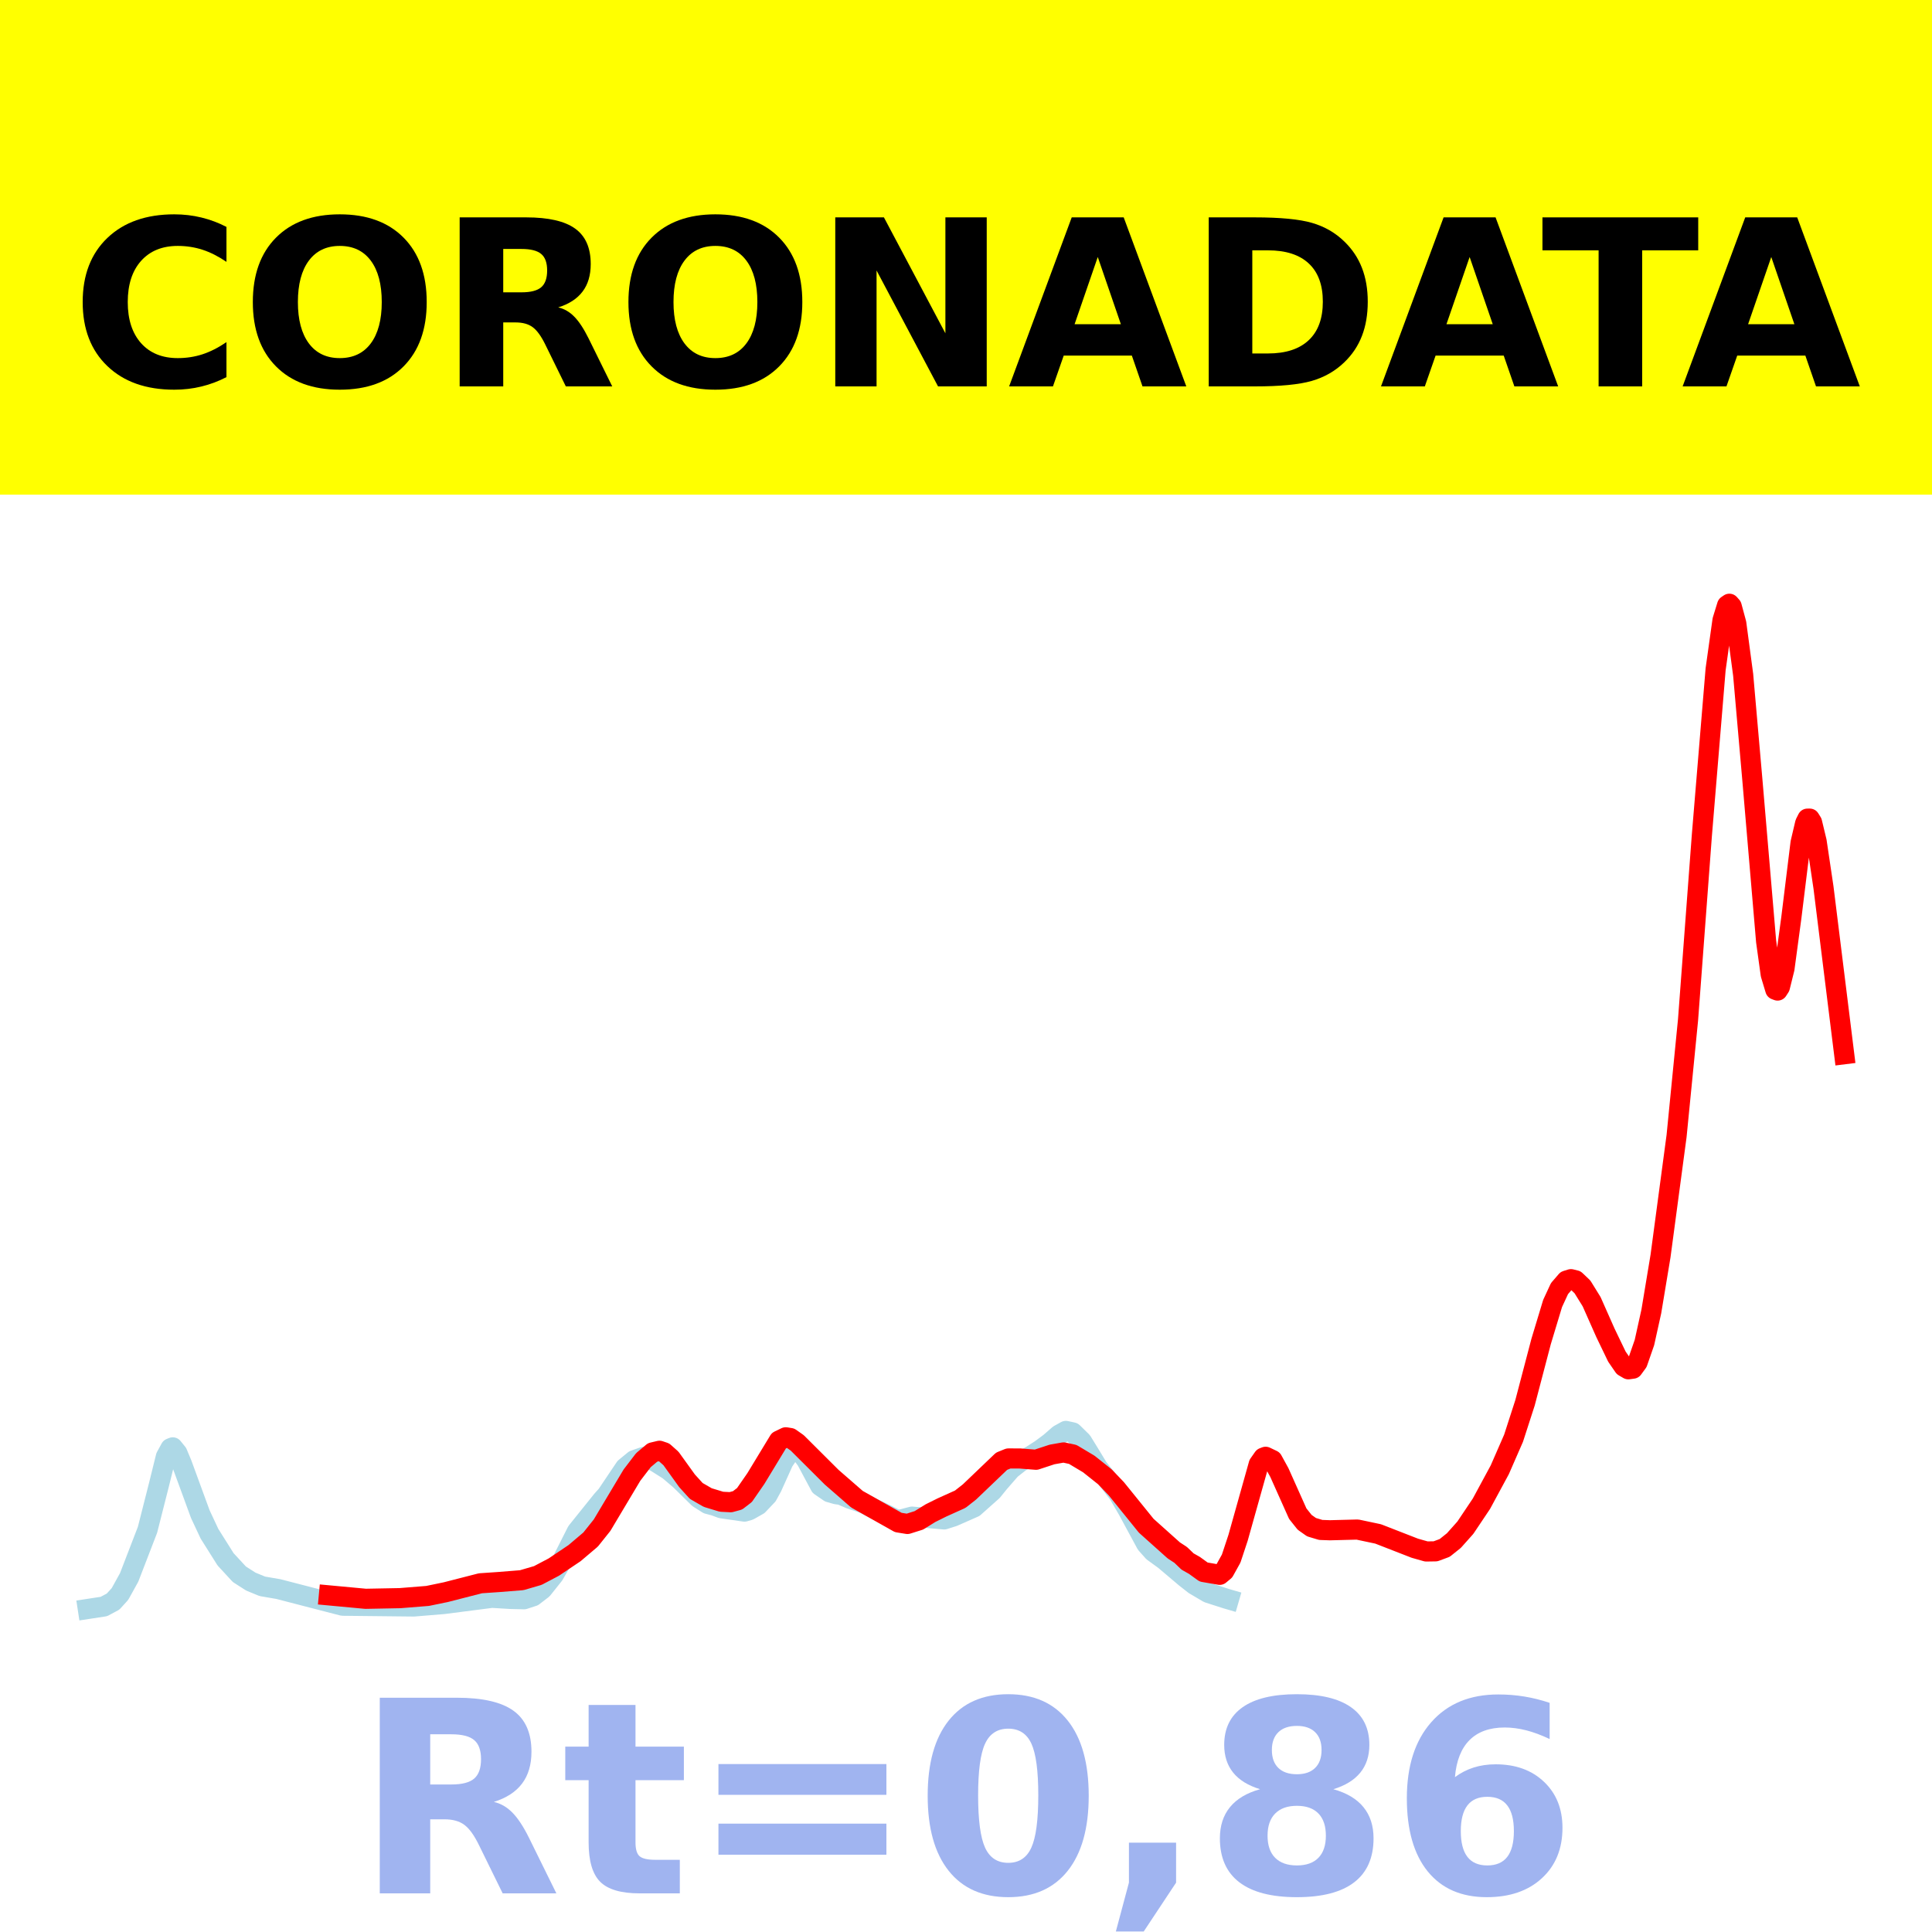
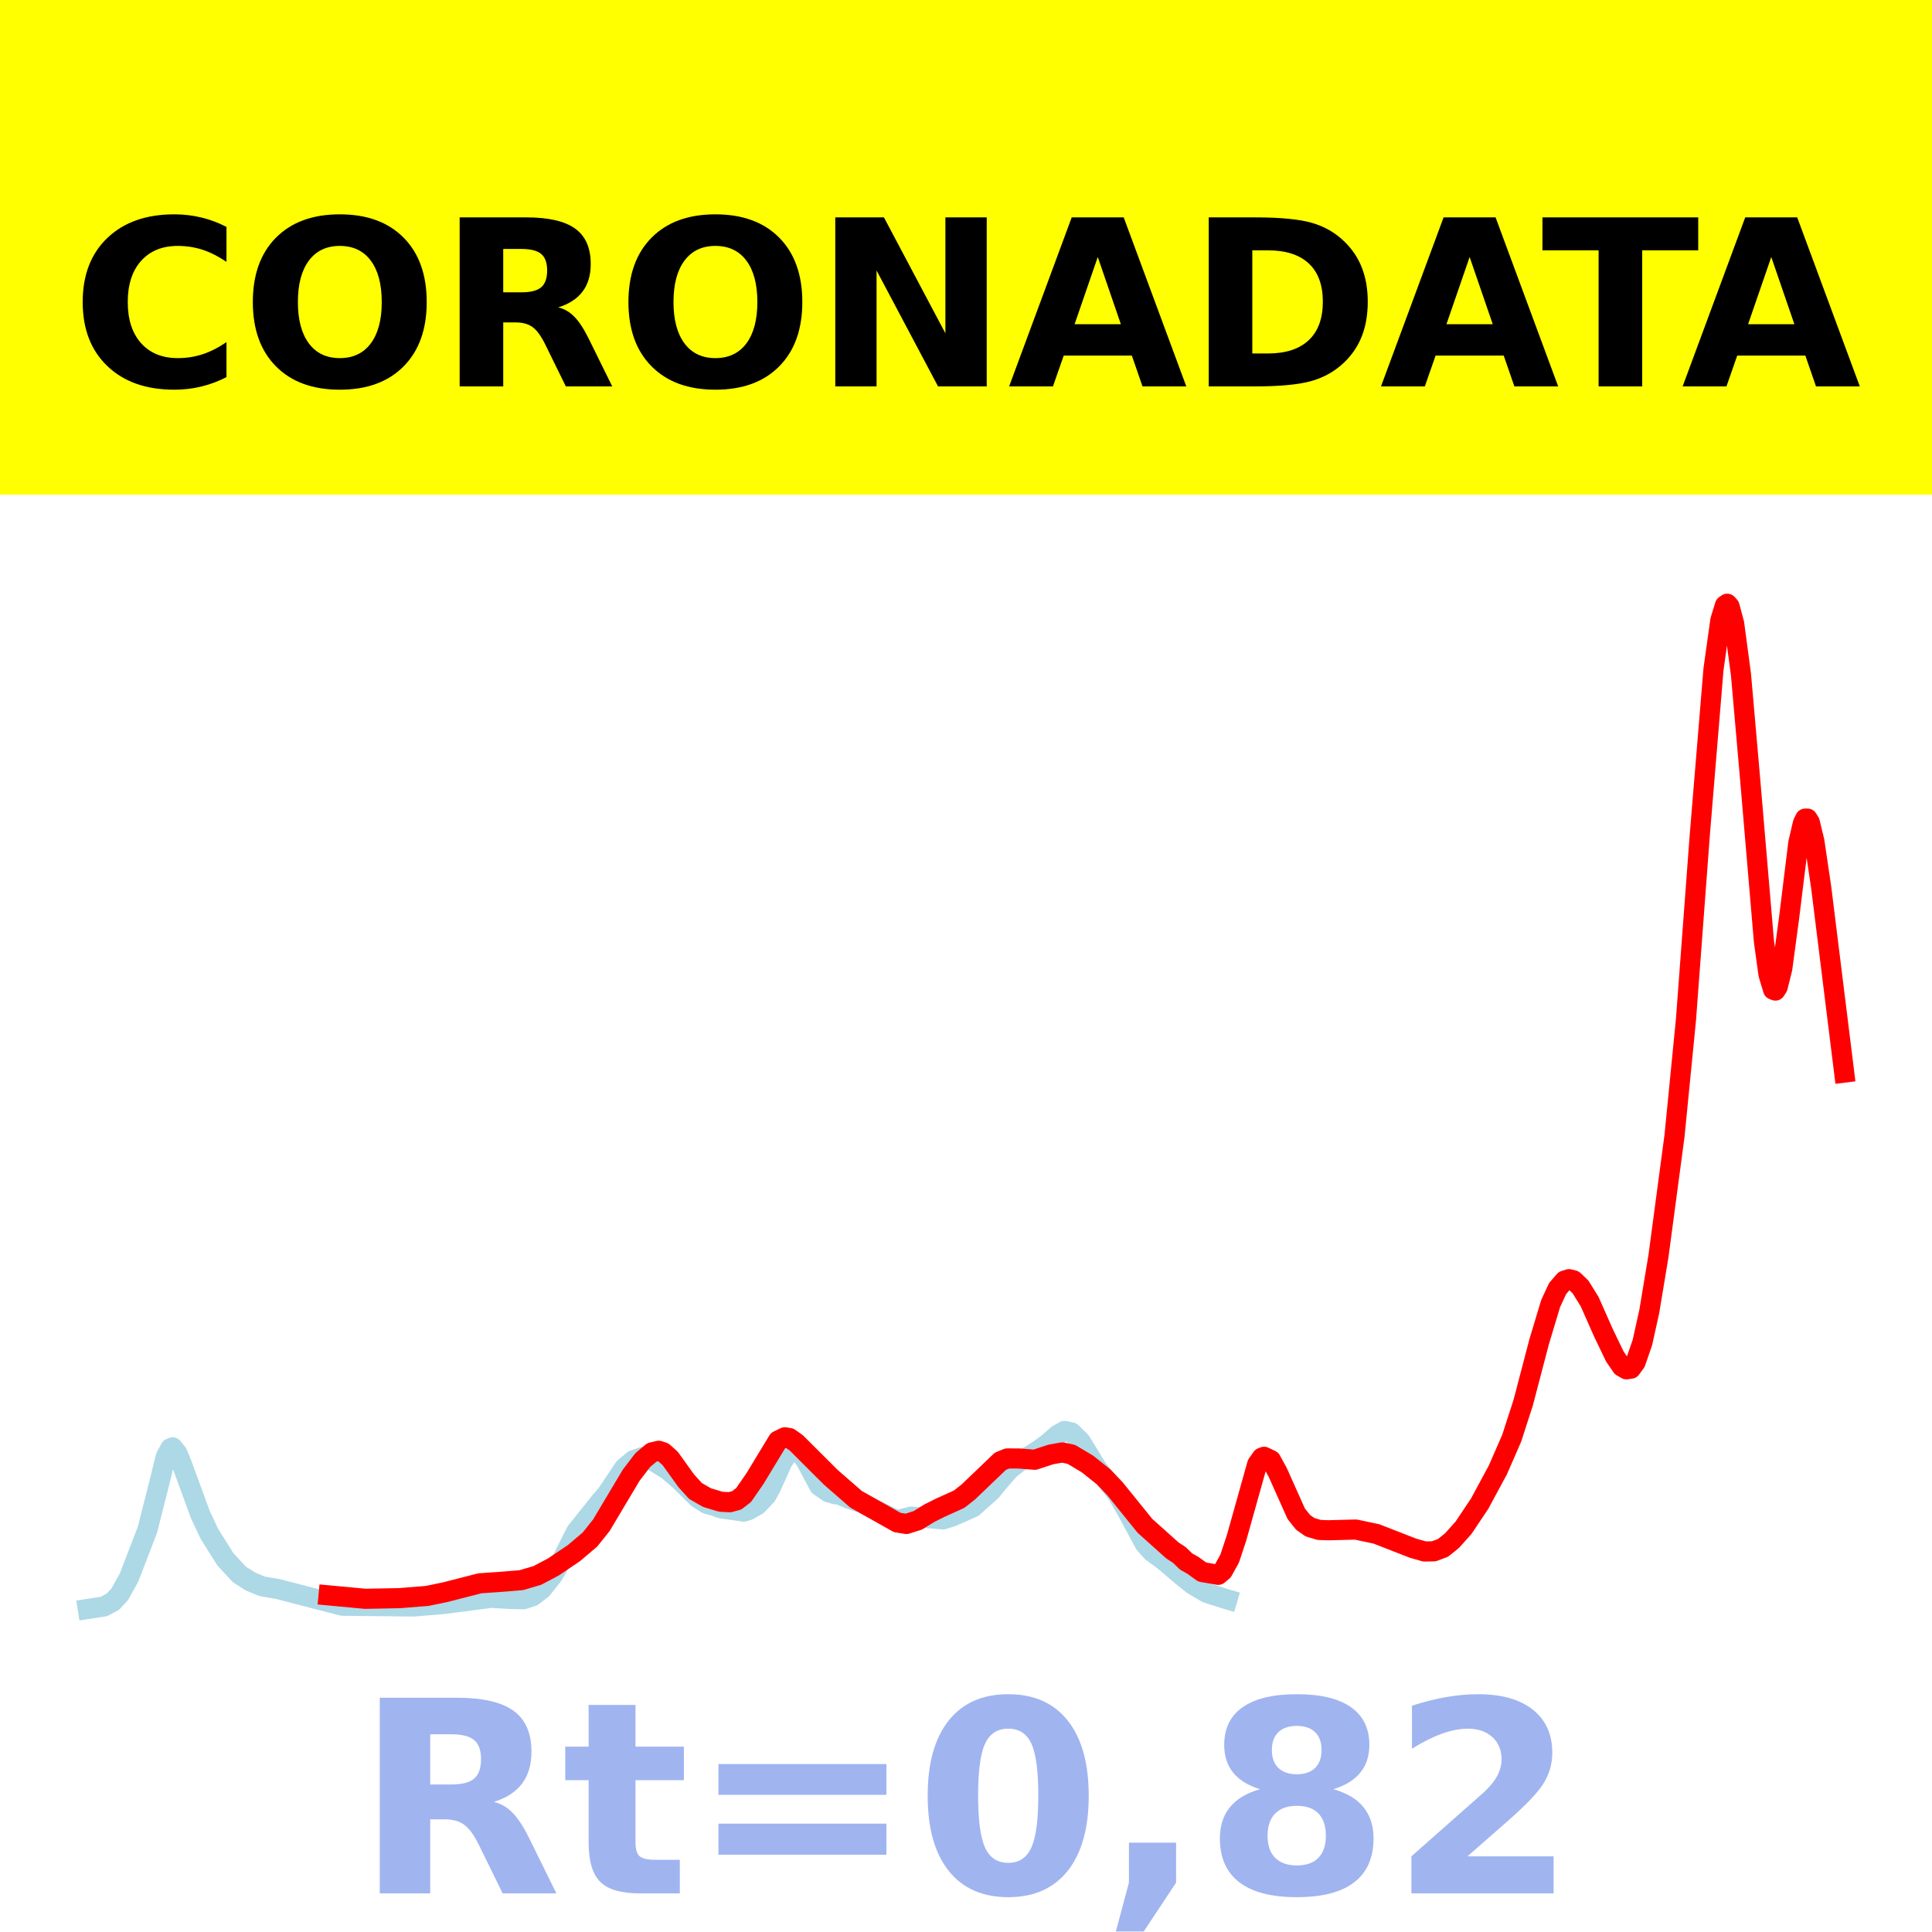
<svg xmlns="http://www.w3.org/2000/svg" xmlns:xlink="http://www.w3.org/1999/xlink" height="144pt" version="1.1" viewBox="0 0 144 144" width="144pt">
  <defs>
    <style type="text/css">*{stroke-linecap:butt;stroke-linejoin:round;}</style>
  </defs>
  <g id="figure_1">
    <g id="patch_1">
      <path d="M 0 144  L 144 144  L 144 0  L 0 0  z " style="fill:#ffffff;" />
    </g>
    <g id="axes_1">
      <g id="patch_2">
        <path d="M 0 144  L 144 144  L 144 0  L 0 0  z " style="fill:#ffffff;" />
      </g>
      <g id="line2d_1">
-         <path clip-path="url(#pa595336c4f)" d="M 6.545 119.923  L 7.743 119.74  L 8.428 119.373  L 8.941 118.808  L 9.626 117.571  L 10.995 114.02  L 11.85 110.651  L 12.364 108.571  L 12.706 107.947  L 12.877 107.878  L 13.219 108.301  L 13.561 109.119  L 14.93 112.857  L 15.615 114.319  L 16.813 116.222  L 17.84 117.335  L 18.695 117.883  L 19.551 118.235  L 20.749 118.441  L 25.54 119.681  L 30.845 119.738  L 33.07 119.554  L 36.663 119.091  L 38.032 119.174  L 39.059 119.199  L 39.743 118.975  L 40.428 118.45  L 41.283 117.377  L 41.968 116.188  L 42.995 114.154  L 44.877 111.811  L 45.219 111.432  L 46.588 109.396  L 47.273 108.833  L 47.957 108.596  L 48.813 108.932  L 49.84 109.581  L 50.695 110.31  L 52.064 111.658  L 52.749 112.093  L 53.262 112.229  L 53.775 112.419  L 55.487 112.666  L 55.829 112.568  L 56.513 112.182  L 57.198 111.458  L 57.54 110.832  L 58.396 108.934  L 58.909 108.176  L 59.251 108.012  L 59.594 108.144  L 60.107 108.836  L 61.134 110.756  L 61.818 111.225  L 62.332 111.371  L 62.674 111.417  L 63.358 111.711  L 64.385 112.056  L 65.241 112.499  L 66.096 112.901  L 66.781 113.248  L 67.123 113.267  L 67.979 113.04  L 70.374 113.248  L 71.059 113.029  L 72.599 112.35  L 73.968 111.131  L 74.481 110.497  L 75.337 109.517  L 76.021 108.978  L 76.877 108.481  L 77.561 108.041  L 78.246 107.532  L 78.93 106.937  L 79.444 106.652  L 79.957 106.764  L 80.642 107.436  L 81.155 108.269  L 81.84 109.399  L 82.524 110.256  L 83.38 111.369  L 84.064 112.547  L 85.433 115.079  L 85.947 115.656  L 86.802 116.278  L 88.342 117.581  L 89.027 118.119  L 90.053 118.723  L 91.422 119.162  L 91.594 119.212  L 91.594 119.212  " style="fill:none;stroke:#add8e6;stroke-linecap:square;stroke-width:1.5;" />
+         <path clip-path="url(#pb1930f2e53)" d="M 6.545 119.923  L 7.742 119.74  L 8.425 119.373  L 8.938 118.808  L 9.622 117.571  L 10.989 114.02  L 11.843 110.651  L 12.356 108.571  L 12.698 107.947  L 12.869 107.878  L 13.211 108.301  L 13.552 109.119  L 14.92 112.857  L 15.603 114.319  L 16.799 116.222  L 17.825 117.335  L 18.679 117.883  L 19.534 118.235  L 20.73 118.441  L 25.515 119.681  L 30.813 119.738  L 33.035 119.554  L 36.624 119.091  L 37.991 119.174  L 39.016 119.199  L 39.7 118.975  L 40.384 118.45  L 41.238 117.377  L 41.922 116.188  L 42.947 114.154  L 44.827 111.811  L 45.169 111.432  L 46.536 109.396  L 47.22 108.833  L 47.903 108.596  L 48.758 108.932  L 49.783 109.581  L 50.638 110.31  L 52.005 111.658  L 52.688 112.093  L 53.201 112.229  L 53.714 112.419  L 55.423 112.666  L 55.765 112.568  L 56.448 112.182  L 57.132 111.458  L 57.474 110.832  L 58.328 108.934  L 58.841 108.176  L 59.183 108.012  L 59.524 108.144  L 60.037 108.836  L 61.062 110.756  L 61.746 111.225  L 62.259 111.371  L 62.601 111.417  L 63.284 111.711  L 64.31 112.056  L 65.164 112.499  L 66.019 112.901  L 66.702 113.248  L 67.044 113.267  L 67.898 113.04  L 70.291 113.248  L 70.975 113.029  L 72.513 112.35  L 73.88 111.131  L 74.393 110.497  L 75.247 109.517  L 75.931 108.978  L 76.785 108.481  L 77.469 108.041  L 78.152 107.532  L 78.836 106.937  L 79.349 106.652  L 79.861 106.764  L 80.545 107.436  L 81.058 108.269  L 81.741 109.399  L 82.425 110.256  L 83.279 111.369  L 83.963 112.547  L 85.33 115.079  L 85.843 115.656  L 86.697 116.278  L 88.235 117.581  L 88.919 118.119  L 89.944 118.723  L 91.312 119.162  L 91.483 119.212  L 91.483 119.212  " style="fill:none;stroke:#add8e6;stroke-linecap:square;stroke-width:1.5;" />
      </g>
      <g id="line2d_2">
-         <path clip-path="url(#pa595336c4f)" d="M 24.513 118.91  L 27.251 119.165  L 29.818 119.116  L 31.872 118.951  L 33.241 118.667  L 35.807 118.009  L 37.176 117.915  L 38.888 117.778  L 40.086 117.428  L 41.283 116.798  L 42.824 115.762  L 44.021 114.748  L 44.877 113.676  L 45.904 111.954  L 47.102 109.948  L 47.957 108.831  L 48.642 108.254  L 49.155 108.132  L 49.497 108.248  L 50.011 108.706  L 51.209 110.371  L 51.893 111.125  L 52.749 111.619  L 53.775 111.931  L 54.46 111.966  L 54.973 111.827  L 55.487 111.432  L 56.342 110.197  L 58.053 107.376  L 58.567 107.128  L 58.909 107.183  L 59.422 107.545  L 61.989 110.103  L 63.872 111.742  L 66.952 113.476  L 67.636 113.587  L 68.492 113.316  L 69.348 112.784  L 70.203 112.359  L 71.572 111.742  L 72.257 111.203  L 74.652 108.913  L 75.166 108.705  L 76.021 108.707  L 77.219 108.801  L 78.417 108.407  L 79.273 108.256  L 79.957 108.404  L 81.155 109.12  L 82.353 110.074  L 83.209 110.969  L 85.433 113.719  L 87.487 115.558  L 88 115.892  L 88.513 116.385  L 89.027 116.676  L 89.711 117.17  L 90.909 117.378  L 91.251 117.093  L 91.765 116.167  L 92.278 114.62  L 93.818 109.134  L 94.16 108.647  L 94.332 108.58  L 94.845 108.825  L 95.358 109.759  L 96.727 112.82  L 97.241 113.465  L 97.754 113.827  L 98.439 114.032  L 99.123 114.057  L 101.176 114.004  L 102.717 114.33  L 105.455 115.396  L 106.31 115.638  L 106.995 115.627  L 107.679 115.373  L 108.364 114.825  L 109.219 113.866  L 110.417 112.079  L 111.786 109.546  L 112.813 107.194  L 113.668 104.549  L 114.866 99.984  L 115.722 97.153  L 116.235 96.045  L 116.749 95.449  L 117.091 95.342  L 117.433 95.428  L 117.947 95.917  L 118.631 97.022  L 119.658 99.337  L 120.513 101.113  L 121.027 101.86  L 121.369 102.059  L 121.711 102.012  L 122.053 101.542  L 122.567 100.064  L 123.08 97.746  L 123.765 93.623  L 124.963 84.664  L 125.818 76.002  L 126.845 62.285  L 127.872 49.887  L 128.385 46.228  L 128.727 45.117  L 128.898 45  L 129.07 45.194  L 129.412 46.46  L 129.925 50.294  L 130.61 58.113  L 131.636 70.164  L 131.979 72.633  L 132.321 73.765  L 132.492 73.83  L 132.663 73.567  L 133.005 72.19  L 133.519 68.376  L 134.203 62.815  L 134.545 61.36  L 134.717 61.017  L 134.888 61.016  L 135.059 61.292  L 135.401 62.713  L 135.914 66.161  L 137.455 78.577  L 137.455 78.577  " style="fill:none;stroke:#ff0000;stroke-linecap:square;stroke-width:1.5;" />
+         <path clip-path="url(#pb1930f2e53)" d="M 24.49 118.91  L 27.224 119.165  L 29.788 119.116  L 31.839 118.951  L 33.206 118.667  L 35.769 118.009  L 37.136 117.915  L 38.845 117.778  L 40.042 117.428  L 41.238 116.798  L 42.776 115.762  L 43.972 114.748  L 44.827 113.676  L 45.852 111.954  L 47.049 109.948  L 47.903 108.831  L 48.587 108.254  L 49.099 108.132  L 49.441 108.248  L 49.954 108.706  L 51.15 110.371  L 51.834 111.125  L 52.688 111.619  L 53.714 111.931  L 54.397 111.966  L 54.91 111.827  L 55.423 111.432  L 56.277 110.197  L 57.986 107.376  L 58.499 107.128  L 58.841 107.183  L 59.353 107.545  L 61.917 110.103  L 63.797 111.742  L 66.873 113.476  L 67.557 113.587  L 68.411 113.316  L 69.266 112.784  L 70.12 112.359  L 71.487 111.742  L 72.171 111.203  L 74.563 108.913  L 75.076 108.705  L 75.931 108.707  L 77.127 108.801  L 78.323 108.407  L 79.178 108.256  L 79.861 108.404  L 81.058 109.12  L 82.254 110.074  L 83.108 110.969  L 85.33 113.719  L 87.381 115.558  L 87.894 115.892  L 88.406 116.385  L 88.919 116.676  L 89.603 117.17  L 90.799 117.378  L 91.141 117.093  L 91.653 116.167  L 92.166 114.62  L 93.704 109.134  L 94.046 108.647  L 94.217 108.58  L 94.73 108.825  L 95.242 109.759  L 96.61 112.82  L 97.122 113.465  L 97.635 113.827  L 98.319 114.032  L 99.002 114.057  L 101.053 114.004  L 102.591 114.33  L 105.325 115.396  L 106.18 115.638  L 106.864 115.627  L 107.547 115.373  L 108.231 114.825  L 109.085 113.866  L 110.282 112.079  L 111.649 109.546  L 112.674 107.194  L 113.529 104.549  L 114.725 99.984  L 115.579 97.153  L 116.092 96.045  L 116.605 95.449  L 116.947 95.342  L 117.288 95.428  L 117.801 95.917  L 118.485 97.022  L 119.51 99.337  L 120.365 101.113  L 120.877 101.86  L 121.219 102.059  L 121.561 102.012  L 121.903 101.542  L 122.415 100.064  L 122.928 97.746  L 123.612 93.623  L 124.808 84.664  L 125.662 76.002  L 126.688 62.285  L 127.713 49.887  L 128.226 46.228  L 128.568 45.117  L 128.739 45  L 128.91 45.194  L 129.251 46.46  L 129.764 50.294  L 130.448 58.113  L 131.473 70.164  L 131.815 72.633  L 132.157 73.765  L 132.328 73.83  L 132.498 73.567  L 132.84 72.19  L 133.353 68.376  L 134.037 62.815  L 134.378 61.359  L 134.549 61.016  L 134.72 61.015  L 134.891 61.29  L 135.233 62.708  L 135.746 66.177  L 137.455 79.945  L 137.455 79.945  " style="fill:none;stroke:#ff0000;stroke-linecap:square;stroke-width:1.5;" />
      </g>
      <g id="patch_3">
        <path d="M 0 144  L 0 0  " style="fill:none;stroke:#ffffff;stroke-linecap:square;stroke-linejoin:miter;stroke-width:0.8;" />
      </g>
      <g id="patch_4">
        <path d="M 144 144  L 144 0  " style="fill:none;stroke:#ffffff;stroke-linecap:square;stroke-linejoin:miter;stroke-width:0.8;" />
      </g>
      <g id="patch_5">
        <path d="M 0 144  L 144 144  " style="fill:none;stroke:#ffffff;stroke-linecap:square;stroke-linejoin:miter;stroke-width:0.8;" />
      </g>
      <g id="patch_6">
        <path d="M 0 0  L 144 0  " style="fill:none;stroke:#ffffff;stroke-linecap:square;stroke-linejoin:miter;stroke-width:0.8;" />
      </g>
    </g>
    <g id="text_1">
      <g id="patch_7">
        <path d="M -64.848 36.368  L 208.848 36.368  L 208.848 -7.654  L -64.848 -7.654  z " style="fill:#ffff00;stroke:#ffff00;stroke-linejoin:miter;" />
      </g>
      <g transform="translate(72 9.45018)scale(0.1728 -0.1728)" />
      <g transform="translate(-60.87375 28.8)scale(0.1728 -0.1728)">
        <defs>
          <path id="DejaVuSans-Bold-32" />
          <path d="M 67 4  Q 61.812 1.312 56.203 -0.047  Q 50.594 -1.422 44.484 -1.422  Q 26.266 -1.422 15.625 8.766  Q 4.984 18.953 4.984 36.375  Q 4.984 53.859 15.625 64.031  Q 26.266 74.219 44.484 74.219  Q 50.594 74.219 56.203 72.844  Q 61.812 71.484 67 68.797  L 67 53.719  Q 61.766 57.281 56.688 58.938  Q 51.609 60.594 46 60.594  Q 35.938 60.594 30.172 54.141  Q 24.422 47.703 24.422 36.375  Q 24.422 25.094 30.172 18.641  Q 35.938 12.203 46 12.203  Q 51.609 12.203 56.688 13.859  Q 61.766 15.531 67 19.094  z " id="DejaVuSans-Bold-67" />
          <path d="M 42.484 60.594  Q 33.891 60.594 29.156 54.25  Q 24.422 47.906 24.422 36.375  Q 24.422 24.906 29.156 18.547  Q 33.891 12.203 42.484 12.203  Q 51.125 12.203 55.859 18.547  Q 60.594 24.906 60.594 36.375  Q 60.594 47.906 55.859 54.25  Q 51.125 60.594 42.484 60.594  z M 42.484 74.219  Q 60.062 74.219 70.016 64.156  Q 79.984 54.109 79.984 36.375  Q 79.984 18.703 70.016 8.641  Q 60.062 -1.422 42.484 -1.422  Q 24.953 -1.422 14.969 8.641  Q 4.984 18.703 4.984 36.375  Q 4.984 54.109 14.969 64.156  Q 24.953 74.219 42.484 74.219  z " id="DejaVuSans-Bold-79" />
          <path d="M 35.891 40.578  Q 41.797 40.578 44.359 42.766  Q 46.922 44.969 46.922 50  Q 46.922 54.984 44.359 57.125  Q 41.797 59.281 35.891 59.281  L 27.984 59.281  L 27.984 40.578  z M 27.984 27.594  L 27.984 0  L 9.188 0  L 9.188 72.906  L 37.891 72.906  Q 52.297 72.906 59 68.062  Q 65.719 63.234 65.719 52.781  Q 65.719 45.562 62.219 40.922  Q 58.734 36.281 51.703 34.078  Q 55.562 33.203 58.609 30.094  Q 61.672 27 64.797 20.703  L 75 0  L 54.984 0  L 46.094 18.109  Q 43.406 23.578 40.641 25.578  Q 37.891 27.594 33.297 27.594  z " id="DejaVuSans-Bold-82" />
          <path d="M 9.188 72.906  L 30.172 72.906  L 56.688 22.906  L 56.688 72.906  L 74.516 72.906  L 74.516 0  L 53.516 0  L 27 50  L 27 0  L 9.188 0  z " id="DejaVuSans-Bold-78" />
          <path d="M 53.422 13.281  L 24.031 13.281  L 19.391 0  L 0.484 0  L 27.484 72.906  L 49.906 72.906  L 76.906 0  L 58.016 0  z M 28.719 26.812  L 48.688 26.812  L 38.719 55.812  z " id="DejaVuSans-Bold-65" />
          <path d="M 27.984 58.688  L 27.984 14.203  L 34.719 14.203  Q 46.234 14.203 52.312 19.922  Q 58.406 25.641 58.406 36.531  Q 58.406 47.359 52.344 53.016  Q 46.297 58.688 34.719 58.688  z M 9.188 72.906  L 29 72.906  Q 45.609 72.906 53.734 70.531  Q 61.859 68.172 67.672 62.5  Q 72.797 57.562 75.281 51.109  Q 77.781 44.672 77.781 36.531  Q 77.781 28.266 75.281 21.797  Q 72.797 15.328 67.672 10.406  Q 61.812 4.734 53.609 2.359  Q 45.406 0 29 0  L 9.188 0  z " id="DejaVuSans-Bold-68" />
          <path d="M 0.484 72.906  L 67.672 72.906  L 67.672 58.688  L 43.5 58.688  L 43.5 0  L 24.703 0  L 24.703 58.688  L 0.484 58.688  z " id="DejaVuSans-Bold-84" />
        </defs>
        <use xlink:href="#DejaVuSans-Bold-32" />
        <use x="34.814" xlink:href="#DejaVuSans-Bold-32" />
        <use x="69.629" xlink:href="#DejaVuSans-Bold-32" />
        <use x="104.443" xlink:href="#DejaVuSans-Bold-32" />
        <use x="139.258" xlink:href="#DejaVuSans-Bold-32" />
        <use x="174.072" xlink:href="#DejaVuSans-Bold-32" />
        <use x="208.887" xlink:href="#DejaVuSans-Bold-32" />
        <use x="243.701" xlink:href="#DejaVuSans-Bold-32" />
        <use x="278.516" xlink:href="#DejaVuSans-Bold-32" />
        <use x="313.33" xlink:href="#DejaVuSans-Bold-32" />
        <use x="348.145" xlink:href="#DejaVuSans-Bold-32" />
        <use x="382.959" xlink:href="#DejaVuSans-Bold-67" />
        <use x="456.348" xlink:href="#DejaVuSans-Bold-79" />
        <use x="541.357" xlink:href="#DejaVuSans-Bold-82" />
        <use x="618.359" xlink:href="#DejaVuSans-Bold-79" />
        <use x="703.369" xlink:href="#DejaVuSans-Bold-78" />
        <use x="787.061" xlink:href="#DejaVuSans-Bold-65" />
        <use x="864.453" xlink:href="#DejaVuSans-Bold-68" />
        <use x="947.461" xlink:href="#DejaVuSans-Bold-65" />
        <use x="1017.104" xlink:href="#DejaVuSans-Bold-84" />
        <use x="1077.566" xlink:href="#DejaVuSans-Bold-65" />
        <use x="1154.959" xlink:href="#DejaVuSans-Bold-32" />
        <use x="1189.773" xlink:href="#DejaVuSans-Bold-32" />
        <use x="1224.588" xlink:href="#DejaVuSans-Bold-32" />
        <use x="1259.402" xlink:href="#DejaVuSans-Bold-32" />
        <use x="1294.217" xlink:href="#DejaVuSans-Bold-32" />
        <use x="1329.031" xlink:href="#DejaVuSans-Bold-32" />
        <use x="1363.846" xlink:href="#DejaVuSans-Bold-32" />
        <use x="1398.66" xlink:href="#DejaVuSans-Bold-32" />
        <use x="1433.475" xlink:href="#DejaVuSans-Bold-32" />
        <use x="1468.289" xlink:href="#DejaVuSans-Bold-32" />
        <use x="1503.104" xlink:href="#DejaVuSans-Bold-32" />
      </g>
    </g>
    <g id="text_2">
      <g style="fill:#4169e1;opacity:0.5;" transform="translate(26.46875 141.12)scale(0.2 -0.2)">
        <defs>
          <path d="M 27.484 70.219  L 27.484 54.688  L 45.516 54.688  L 45.516 42.188  L 27.484 42.188  L 27.484 19  Q 27.484 15.188 29 13.844  Q 30.516 12.5 35.016 12.5  L 44 12.5  L 44 0  L 29 0  Q 18.656 0 14.328 4.312  Q 10.016 8.641 10.016 19  L 10.016 42.188  L 1.312 42.188  L 1.312 54.688  L 10.016 54.688  L 10.016 70.219  z " id="DejaVuSans-Bold-116" />
          <path d="M 10.594 48.188  L 73.188 48.188  L 73.188 36.719  L 10.594 36.719  z M 10.594 25.984  L 73.188 25.984  L 73.188 14.406  L 10.594 14.406  z " id="DejaVuSans-Bold-61" />
          <path d="M 46 36.531  Q 46 50.203 43.438 55.781  Q 40.875 61.375 34.812 61.375  Q 28.766 61.375 26.172 55.781  Q 23.578 50.203 23.578 36.531  Q 23.578 22.703 26.172 17.031  Q 28.766 11.375 34.812 11.375  Q 40.828 11.375 43.406 17.031  Q 46 22.703 46 36.531  z M 64.797 36.375  Q 64.797 18.266 56.984 8.422  Q 49.172 -1.422 34.812 -1.422  Q 20.406 -1.422 12.594 8.422  Q 4.781 18.266 4.781 36.375  Q 4.781 54.547 12.594 64.375  Q 20.406 74.219 34.812 74.219  Q 49.172 74.219 56.984 64.375  Q 64.797 54.547 64.797 36.375  z " id="DejaVuSans-Bold-48" />
          <path d="M 10.203 18.891  L 27.781 18.891  L 27.781 4  L 15.719 -14.203  L 5.328 -14.203  L 10.203 4  z " id="DejaVuSans-Bold-44" />
          <path d="M 34.812 32.625  Q 29.547 32.625 26.703 29.734  Q 23.875 26.859 23.875 21.484  Q 23.875 16.109 26.703 13.25  Q 29.547 10.406 34.812 10.406  Q 40.047 10.406 42.828 13.25  Q 45.609 16.109 45.609 21.484  Q 45.609 26.906 42.828 29.766  Q 40.047 32.625 34.812 32.625  z M 21.094 38.812  Q 14.453 40.828 11.078 44.969  Q 7.719 49.125 7.719 55.328  Q 7.719 64.547 14.594 69.375  Q 21.484 74.219 34.812 74.219  Q 48.047 74.219 54.922 69.406  Q 61.812 64.594 61.812 55.328  Q 61.812 49.125 58.422 44.969  Q 55.031 40.828 48.391 38.812  Q 55.812 36.766 59.594 32.156  Q 63.375 27.547 63.375 20.516  Q 63.375 9.672 56.172 4.125  Q 48.969 -1.422 34.812 -1.422  Q 20.609 -1.422 13.359 4.125  Q 6.109 9.672 6.109 20.516  Q 6.109 27.547 9.891 32.156  Q 13.672 36.766 21.094 38.812  z M 25.484 53.422  Q 25.484 49.078 27.906 46.734  Q 30.328 44.391 34.812 44.391  Q 39.203 44.391 41.594 46.734  Q 44 49.078 44 53.422  Q 44 57.766 41.594 60.078  Q 39.203 62.406 34.812 62.406  Q 30.328 62.406 27.906 60.062  Q 25.484 57.719 25.484 53.422  z " id="DejaVuSans-Bold-56" />
-           <path d="M 36.188 35.984  Q 31.25 35.984 28.781 32.781  Q 26.312 29.594 26.312 23.188  Q 26.312 16.797 28.781 13.594  Q 31.25 10.406 36.188 10.406  Q 41.156 10.406 43.625 13.594  Q 46.094 16.797 46.094 23.188  Q 46.094 29.594 43.625 32.781  Q 41.156 35.984 36.188 35.984  z M 59.422 71  L 59.422 57.516  Q 54.781 59.719 50.672 60.766  Q 46.578 61.812 42.672 61.812  Q 34.281 61.812 29.594 57.141  Q 24.906 52.484 24.125 43.312  Q 27.344 45.703 31.094 46.891  Q 34.859 48.094 39.312 48.094  Q 50.484 48.094 57.344 41.547  Q 64.203 35.016 64.203 24.422  Q 64.203 12.703 56.531 5.641  Q 48.875 -1.422 35.984 -1.422  Q 21.781 -1.422 13.984 8.172  Q 6.203 17.781 6.203 35.406  Q 6.203 53.469 15.312 63.797  Q 24.422 74.125 40.281 74.125  Q 45.312 74.125 50.047 73.344  Q 54.781 72.562 59.422 71  z " id="DejaVuSans-Bold-54" />
+           <path d="M 28.812 13.812  L 60.891 13.812  L 60.891 0  L 7.906 0  L 7.906 13.812  L 34.516 37.312  Q 38.094 40.531 39.797 43.609  Q 41.5 46.688 41.5 50  Q 41.5 55.125 38.062 58.25  Q 34.625 61.375 28.906 61.375  Q 24.516 61.375 19.281 59.5  Q 14.062 57.625 8.109 53.906  L 8.109 69.922  Q 14.453 72.016 20.656 73.109  Q 26.859 74.219 32.812 74.219  Q 45.906 74.219 53.156 68.453  Q 60.406 62.703 60.406 52.391  Q 60.406 46.438 57.328 41.281  Q 54.25 36.141 44.391 27.484  z " id="DejaVuSans-Bold-50" />
        </defs>
        <use xlink:href="#DejaVuSans-Bold-82" />
        <use x="77.002" xlink:href="#DejaVuSans-Bold-116" />
        <use x="124.805" xlink:href="#DejaVuSans-Bold-61" />
        <use x="208.594" xlink:href="#DejaVuSans-Bold-48" />
        <use x="278.174" xlink:href="#DejaVuSans-Bold-44" />
        <use x="316.162" xlink:href="#DejaVuSans-Bold-56" />
-         <use x="385.742" xlink:href="#DejaVuSans-Bold-54" />
+         <use x="385.742" xlink:href="#DejaVuSans-Bold-50" />
      </g>
    </g>
  </g>
  <defs>
-     <clipPath id="pa595336c4f">
+     <clipPath id="pb1930f2e53">
      <rect height="144" width="144" x="0" y="0" />
    </clipPath>
  </defs>
</svg>
